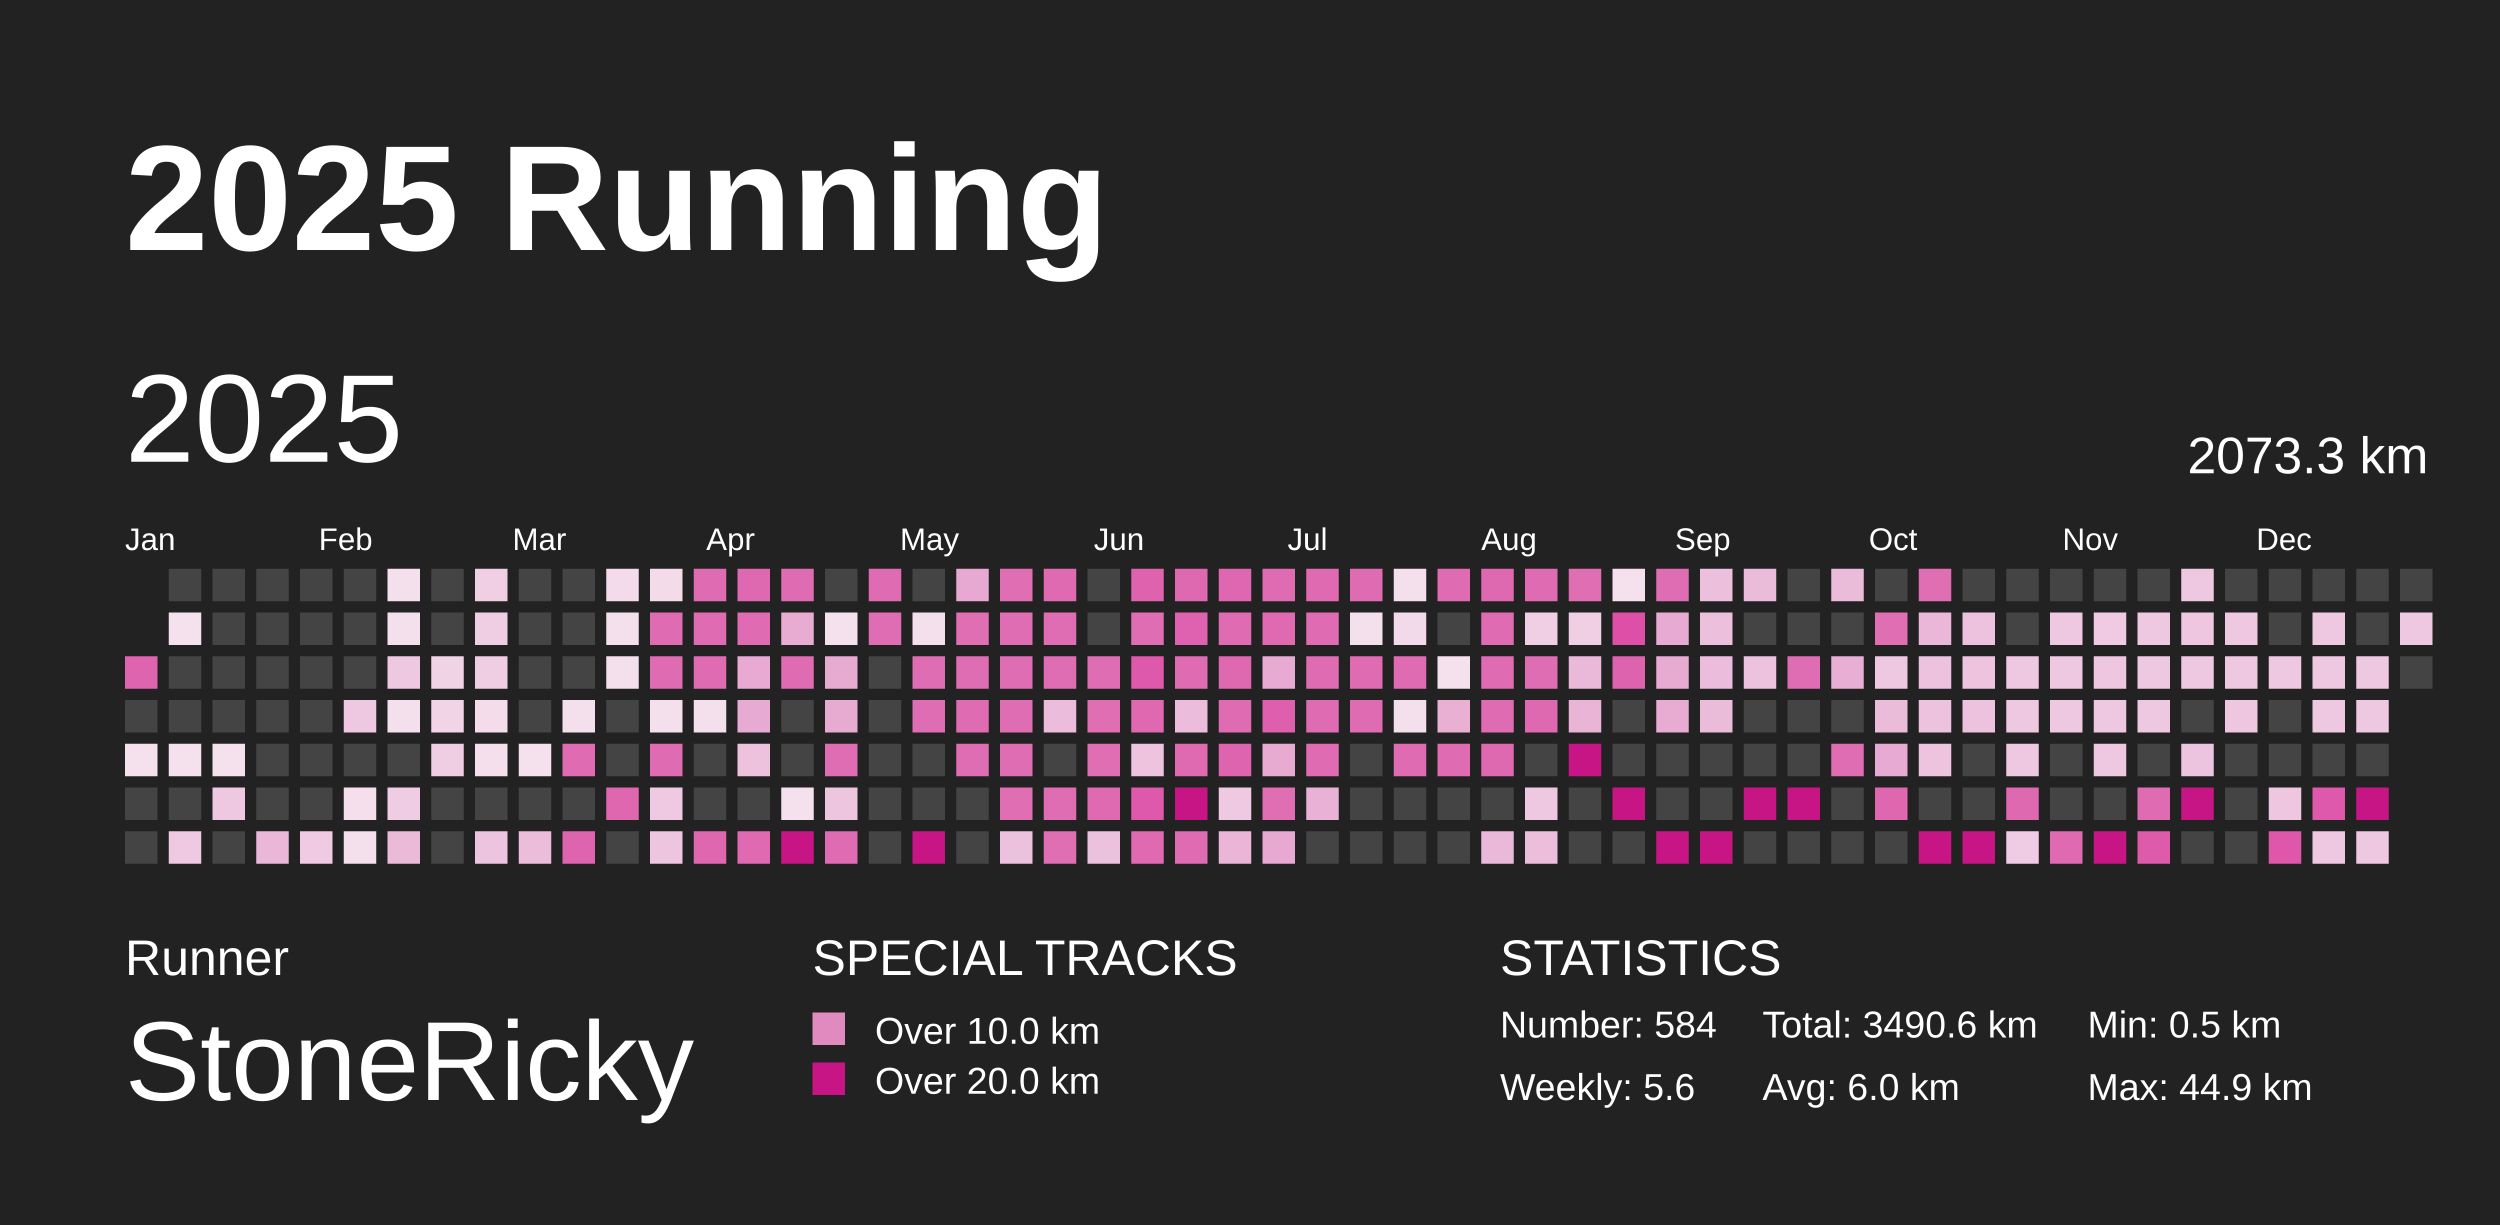
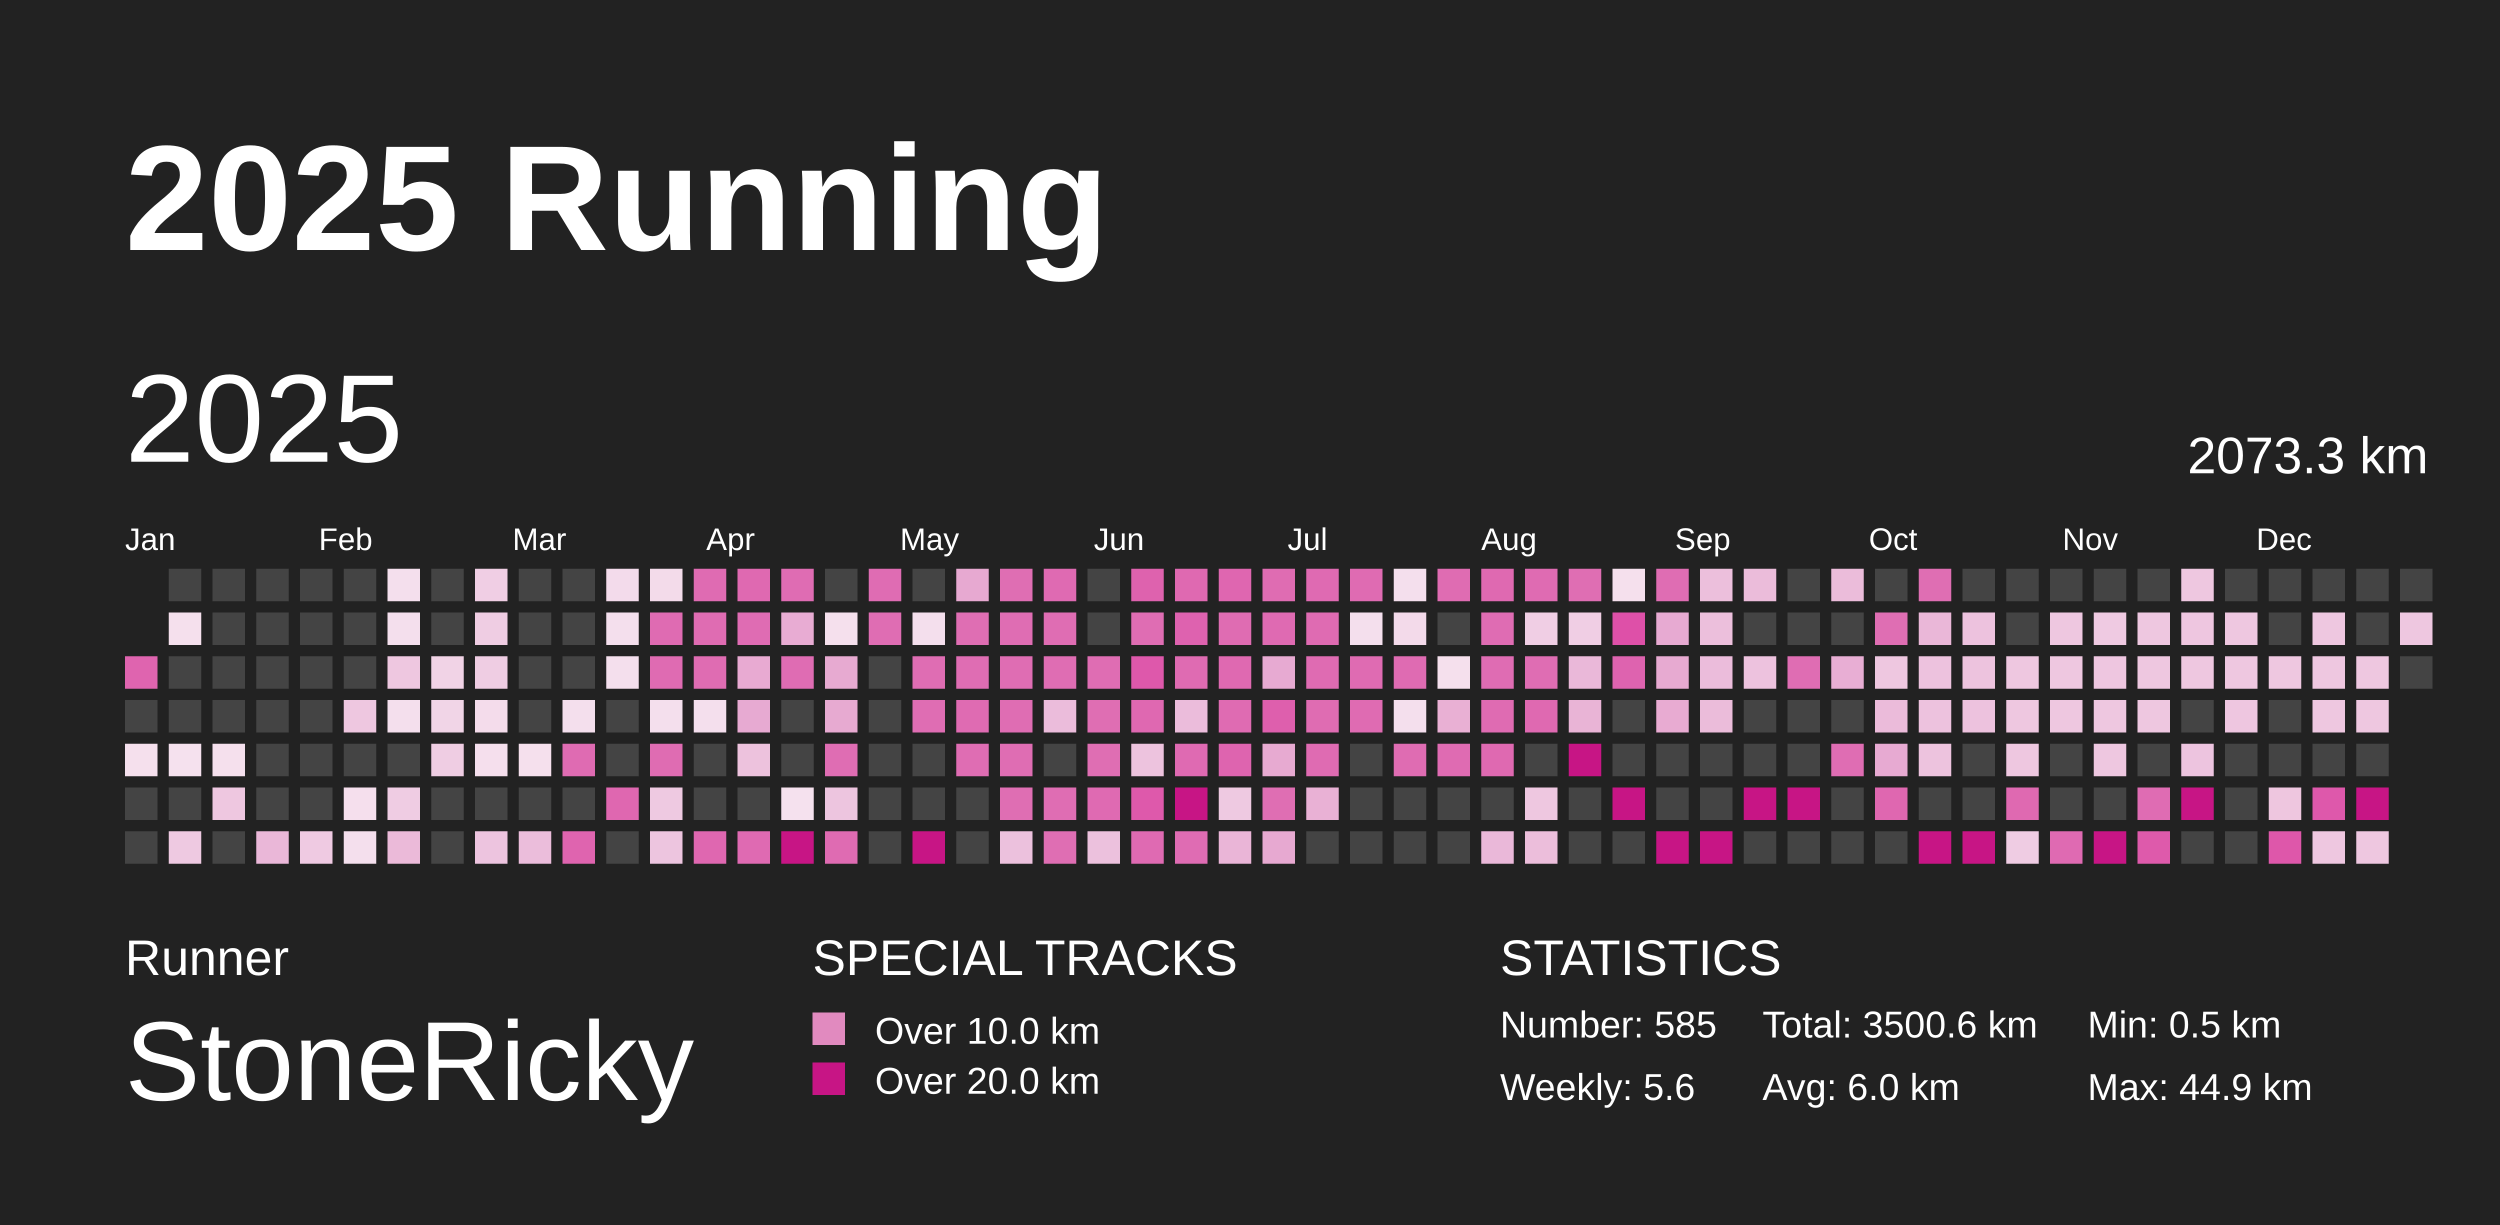
<svg xmlns="http://www.w3.org/2000/svg" baseProfile="full" height="98mm" version="1.1" viewBox="0,0,200,98" width="200mm">
  <defs>
    <pattern height="2" id="indoor-stripe" patternUnits="userSpaceOnUse" width="2">
      <line stroke="white" stroke-opacity="0.45" stroke-width="0.5" x1="0" x2="2" y1="2" y2="0" />
    </pattern>
  </defs>
  <rect fill="#222222" height="98" width="200" x="0" y="0" />
  <text fill="#FFFFFF" style="font-size:12px; font-family:Arial; font-weight:bold;" x="10" y="20">2025 Running</text>
  <text fill="#FFFFFF" style="font-size:4px; font-family:Arial" x="10" y="78">Runner</text>
  <text fill="#FFFFFF" style="font-size:9px; font-family:Arial" x="10" y="88">StoneRicky</text>
  <text fill="#FFFFFF" style="font-size:4px; font-family:Arial" x="65" y="78">SPECIAL TRACKS</text>
  <rect fill="#E18ABF" height="2.6" width="2.6" x="65" y="81" />
  <text fill="#FFFFFF" style="font-size:3px; font-family:Arial" x="70" y="83.5">Over 10.0 km</text>
  <rect fill="#C71585" height="2.6" width="2.6" x="65" y="85" />
  <text fill="#FFFFFF" style="font-size:3px; font-family:Arial" x="70" y="87.5">Over 20.0 km</text>
  <text fill="#FFFFFF" style="font-size:4px; font-family:Arial" x="120" y="78">STATISTICS</text>
-   <text fill="#FFFFFF" style="font-size:3px; font-family:Arial" x="120" y="83">Number: 584</text>
+   <text fill="#FFFFFF" style="font-size:3px; font-family:Arial" x="120" y="83">Number: 585</text>
  <text fill="#FFFFFF" style="font-size:3px; font-family:Arial" x="120" y="88">Weekly: 5.6</text>
-   <text fill="#FFFFFF" style="font-size:3px; font-family:Arial" x="141" y="83">Total: 3490.6 km</text>
+   <text fill="#FFFFFF" style="font-size:3px; font-family:Arial" x="141" y="83">Total: 3500.6 km</text>
  <text fill="#FFFFFF" style="font-size:3px; font-family:Arial" x="141" y="88">Avg: 6.0 km</text>
  <text fill="#FFFFFF" style="font-size:3px; font-family:Arial" x="167" y="83">Min: 0.5 km</text>
  <text fill="#FFFFFF" style="font-size:3px; font-family:Arial" x="167" y="88">Max: 44.9 km</text>
  <text dominant-baseline="hanging" fill="#FFFFFF" style="font-size:10.0px; font-family:Arial;" x="10" y="30">2025</text>
  <text dominant-baseline="hanging" fill="#FFFFFF" style="font-size:4.125px; font-family:Arial;" x="175" y="35">2073.3 km</text>
  <text fill="#FFFFFF" style="font-size:2.5px; font-family:Arial" x="10.0" y="44">Jan</text>
  <text fill="#FFFFFF" style="font-size:2.5px; font-family:Arial" x="25.5" y="44">Feb</text>
  <text fill="#FFFFFF" style="font-size:2.5px; font-family:Arial" x="41.0" y="44">Mar</text>
  <text fill="#FFFFFF" style="font-size:2.5px; font-family:Arial" x="56.5" y="44">Apr</text>
  <text fill="#FFFFFF" style="font-size:2.5px; font-family:Arial" x="72.0" y="44">May</text>
  <text fill="#FFFFFF" style="font-size:2.5px; font-family:Arial" x="87.5" y="44">Jun</text>
  <text fill="#FFFFFF" style="font-size:2.5px; font-family:Arial" x="103.0" y="44">Jul</text>
  <text fill="#FFFFFF" style="font-size:2.5px; font-family:Arial" x="118.5" y="44">Aug</text>
  <text fill="#FFFFFF" style="font-size:2.5px; font-family:Arial" x="134.0" y="44">Sep</text>
  <text fill="#FFFFFF" style="font-size:2.5px; font-family:Arial" x="149.5" y="44">Oct</text>
  <text fill="#FFFFFF" style="font-size:2.5px; font-family:Arial" x="165.0" y="44">Nov</text>
  <text fill="#FFFFFF" style="font-size:2.5px; font-family:Arial" x="180.5" y="44">Dec</text>
  <rect fill="#df64af" height="2.6" width="2.6" x="10.0" y="52.5" />
  <rect fill="#444444" height="2.6" width="2.6" x="10.0" y="56.0" />
  <rect fill="#f5e0ed" height="2.6" width="2.6" x="10.0" y="59.5" />
  <rect fill="#444444" height="2.6" width="2.6" x="10.0" y="63.0" />
  <rect fill="#444444" height="2.6" width="2.6" x="10.0" y="66.5" />
  <rect fill="#444444" height="2.6" width="2.6" x="13.5" y="45.5" />
  <rect fill="#f5e0ed" height="2.6" width="2.6" x="13.5" y="49.0" />
  <rect fill="#444444" height="2.6" width="2.6" x="13.5" y="52.5" />
  <rect fill="#444444" height="2.6" width="2.6" x="13.5" y="56.0" />
  <rect fill="#f5e1ee" height="2.6" width="2.6" x="13.5" y="59.5" />
  <rect fill="#444444" height="2.6" width="2.6" x="13.5" y="63.0" />
  <rect fill="#eec9e1" height="2.6" width="2.6" x="13.5" y="66.5" />
  <rect fill="#444444" height="2.6" width="2.6" x="17.0" y="45.5" />
  <rect fill="#444444" height="2.6" width="2.6" x="17.0" y="49.0" />
  <rect fill="#444444" height="2.6" width="2.6" x="17.0" y="52.5" />
  <rect fill="#444444" height="2.6" width="2.6" x="17.0" y="56.0" />
  <rect fill="#f5e0ed" height="2.6" width="2.6" x="17.0" y="59.5" />
  <rect fill="#eec7e0" height="2.6" width="2.6" x="17.0" y="63.0" />
  <rect fill="#444444" height="2.6" width="2.6" x="17.0" y="66.5" />
  <rect fill="#444444" height="2.6" width="2.6" x="20.5" y="45.5" />
  <rect fill="#444444" height="2.6" width="2.6" x="20.5" y="49.0" />
  <rect fill="#444444" height="2.6" width="2.6" x="20.5" y="52.5" />
  <rect fill="#444444" height="2.6" width="2.6" x="20.5" y="56.0" />
  <rect fill="#444444" height="2.6" width="2.6" x="20.5" y="59.5" />
  <rect fill="#444444" height="2.6" width="2.6" x="20.5" y="63.0" />
  <rect fill="#eab7d8" height="2.6" width="2.6" x="20.5" y="66.5" />
  <rect fill="#444444" height="2.6" width="2.6" x="24.0" y="45.5" />
  <rect fill="#444444" height="2.6" width="2.6" x="24.0" y="49.0" />
  <rect fill="#444444" height="2.6" width="2.6" x="24.0" y="52.5" />
  <rect fill="#444444" height="2.6" width="2.6" x="24.0" y="56.0" />
  <rect fill="#444444" height="2.6" width="2.6" x="24.0" y="59.5" />
  <rect fill="#444444" height="2.6" width="2.6" x="24.0" y="63.0" />
  <rect fill="#efcae2" height="2.6" width="2.6" x="24.0" y="66.5" />
  <rect fill="#444444" height="2.6" width="2.6" x="27.5" y="45.5" />
  <rect fill="#444444" height="2.6" width="2.6" x="27.5" y="49.0" />
  <rect fill="#444444" height="2.6" width="2.6" x="27.5" y="52.5" />
  <rect fill="#eec7e0" height="2.6" width="2.6" x="27.5" y="56.0" />
  <rect fill="#444444" height="2.6" width="2.6" x="27.5" y="59.5" />
  <rect fill="#f5dfed" height="2.6" width="2.6" x="27.5" y="63.0" />
  <rect fill="#f4dfed" height="2.6" width="2.6" x="27.5" y="66.5" />
  <rect fill="#f4dfed" height="2.6" width="2.6" x="31.0" y="45.5" />
  <rect fill="#f4dfed" height="2.6" width="2.6" x="31.0" y="49.0" />
  <rect fill="#eec7e0" height="2.6" width="2.6" x="31.0" y="52.5" />
  <rect fill="#f4dfed" height="2.6" width="2.6" x="31.0" y="56.0" />
  <rect fill="#444444" height="2.6" width="2.6" x="31.0" y="59.5" />
  <rect fill="#efcce3" height="2.6" width="2.6" x="31.0" y="63.0" />
  <rect fill="#ebbad9" height="2.6" width="2.6" x="31.0" y="66.5" />
  <rect fill="#444444" height="2.6" width="2.6" x="34.5" y="45.5" />
  <rect fill="#444444" height="2.6" width="2.6" x="34.5" y="49.0" />
  <rect fill="#f1d3e6" height="2.6" width="2.6" x="34.5" y="52.5" />
  <rect fill="#f1d5e7" height="2.6" width="2.6" x="34.5" y="56.0" />
  <rect fill="#efcde3" height="2.6" width="2.6" x="34.5" y="59.5" />
  <rect fill="#444444" height="2.6" width="2.6" x="34.5" y="63.0" />
  <rect fill="#444444" height="2.6" width="2.6" x="34.5" y="66.5" />
  <rect fill="#f0cee4" height="2.6" width="2.6" x="38.0" y="45.5" />
  <rect fill="#efcde3" height="2.6" width="2.6" x="38.0" y="49.0" />
  <rect fill="#efcde3" height="2.6" width="2.6" x="38.0" y="52.5" />
  <rect fill="#f4dceb" height="2.6" width="2.6" x="38.0" y="56.0" />
  <rect fill="#f5dfed" height="2.6" width="2.6" x="38.0" y="59.5" />
  <rect fill="#444444" height="2.6" width="2.6" x="38.0" y="63.0" />
  <rect fill="#edc4df" height="2.6" width="2.6" x="38.0" y="66.5" />
  <rect fill="#444444" height="2.6" width="2.6" x="41.5" y="45.5" />
  <rect fill="#444444" height="2.6" width="2.6" x="41.5" y="49.0" />
  <rect fill="#444444" height="2.6" width="2.6" x="41.5" y="52.5" />
  <rect fill="#444444" height="2.6" width="2.6" x="41.5" y="56.0" />
  <rect fill="#f5e0ed" height="2.6" width="2.6" x="41.5" y="59.5" />
  <rect fill="#444444" height="2.6" width="2.6" x="41.5" y="63.0" />
  <rect fill="#ebbddb" height="2.6" width="2.6" x="41.5" y="66.5" />
  <rect fill="#444444" height="2.6" width="2.6" x="45.0" y="45.5" />
  <rect fill="#444444" height="2.6" width="2.6" x="45.0" y="49.0" />
  <rect fill="#444444" height="2.6" width="2.6" x="45.0" y="52.5" />
  <rect fill="#f4dfed" height="2.6" width="2.6" x="45.0" y="56.0" />
  <rect fill="#df6bb2" height="2.6" width="2.6" x="45.0" y="59.5" />
  <rect fill="#444444" height="2.6" width="2.6" x="45.0" y="63.0" />
  <rect fill="#df64af" height="2.6" width="2.6" x="45.0" y="66.5" />
  <rect fill="#f3dbeb" height="2.6" width="2.6" x="48.5" y="45.5" />
  <rect fill="#f4dfed" height="2.6" width="2.6" x="48.5" y="49.0" />
  <rect fill="#f4dfed" height="2.6" width="2.6" x="48.5" y="52.5" />
  <rect fill="#444444" height="2.6" width="2.6" x="48.5" y="56.0" />
  <rect fill="#444444" height="2.6" width="2.6" x="48.5" y="59.5" />
  <rect fill="#df67b0" height="2.6" width="2.6" x="48.5" y="63.0" />
  <rect fill="#444444" height="2.6" width="2.6" x="48.5" y="66.5" />
  <rect fill="#f3dbea" height="2.6" width="2.6" x="52.0" y="45.5" />
  <rect fill="#df6bb2" height="2.6" width="2.6" x="52.0" y="49.0" />
  <rect fill="#df6bb2" height="2.6" width="2.6" x="52.0" y="52.5" />
  <rect fill="#f4dfed" height="2.6" width="2.6" x="52.0" y="56.0" />
  <rect fill="#df6cb2" height="2.6" width="2.6" x="52.0" y="59.5" />
  <rect fill="#eec9e1" height="2.6" width="2.6" x="52.0" y="63.0" />
  <rect fill="#edc5df" height="2.6" width="2.6" x="52.0" y="66.5" />
  <rect fill="#df6bb2" height="2.6" width="2.6" x="55.5" y="45.5" />
  <rect fill="#df6cb2" height="2.6" width="2.6" x="55.5" y="49.0" />
  <rect fill="#df6cb2" height="2.6" width="2.6" x="55.5" y="52.5" />
  <rect fill="#f4dfed" height="2.6" width="2.6" x="55.5" y="56.0" />
  <rect fill="#444444" height="2.6" width="2.6" x="55.5" y="59.5" />
  <rect fill="#444444" height="2.6" width="2.6" x="55.5" y="63.0" />
  <rect fill="#df67b0" height="2.6" width="2.6" x="55.5" y="66.5" />
  <rect fill="#df69b1" height="2.6" width="2.6" x="59.0" y="45.5" />
  <rect fill="#df6cb3" height="2.6" width="2.6" x="59.0" y="49.0" />
  <rect fill="#e8aad2" height="2.6" width="2.6" x="59.0" y="52.5" />
  <rect fill="#e7aad2" height="2.6" width="2.6" x="59.0" y="56.0" />
  <rect fill="#edc2dd" height="2.6" width="2.6" x="59.0" y="59.5" />
  <rect fill="#444444" height="2.6" width="2.6" x="59.0" y="63.0" />
  <rect fill="#df6ab2" height="2.6" width="2.6" x="59.0" y="66.5" />
  <rect fill="#df6cb3" height="2.6" width="2.6" x="62.5" y="45.5" />
  <rect fill="#e8acd3" height="2.6" width="2.6" x="62.5" y="49.0" />
  <rect fill="#df6cb3" height="2.6" width="2.6" x="62.5" y="52.5" />
  <rect fill="#444444" height="2.6" width="2.6" x="62.5" y="56.0" />
  <rect fill="#444444" height="2.6" width="2.6" x="62.5" y="59.5" />
  <rect fill="#f5e1ee" height="2.6" width="2.6" x="62.5" y="63.0" />
  <rect fill="#C71585" height="2.6" width="2.6" x="62.5" y="66.5" />
  <rect fill="#444444" height="2.6" width="2.6" x="66.0" y="45.5" />
  <rect fill="#f5e0ed" height="2.6" width="2.6" x="66.0" y="49.0" />
  <rect fill="#e7aad1" height="2.6" width="2.6" x="66.0" y="52.5" />
  <rect fill="#e7aad1" height="2.6" width="2.6" x="66.0" y="56.0" />
  <rect fill="#df6db3" height="2.6" width="2.6" x="66.0" y="59.5" />
  <rect fill="#edc5df" height="2.6" width="2.6" x="66.0" y="63.0" />
  <rect fill="#df6bb2" height="2.6" width="2.6" x="66.0" y="66.5" />
  <rect fill="#df6cb3" height="2.6" width="2.6" x="69.5" y="45.5" />
  <rect fill="#df6db3" height="2.6" width="2.6" x="69.5" y="49.0" />
  <rect fill="#444444" height="2.6" width="2.6" x="69.5" y="52.5" />
  <rect fill="#444444" height="2.6" width="2.6" x="69.5" y="56.0" />
  <rect fill="#444444" height="2.6" width="2.6" x="69.5" y="59.5" />
  <rect fill="#444444" height="2.6" width="2.6" x="69.5" y="63.0" />
  <rect fill="#444444" height="2.6" width="2.6" x="69.5" y="66.5" />
  <rect fill="#444444" height="2.6" width="2.6" x="73.0" y="45.5" />
  <rect fill="#f4dfed" height="2.6" width="2.6" x="73.0" y="49.0" />
  <rect fill="#df6db3" height="2.6" width="2.6" x="73.0" y="52.5" />
  <rect fill="#df6db3" height="2.6" width="2.6" x="73.0" y="56.0" />
  <rect fill="#444444" height="2.6" width="2.6" x="73.0" y="59.5" />
  <rect fill="#444444" height="2.6" width="2.6" x="73.0" y="63.0" />
  <rect fill="#C71585" height="2.6" width="2.6" x="73.0" y="66.5" />
  <rect fill="#e7a9d1" height="2.6" width="2.6" x="76.5" y="45.5" />
  <rect fill="#df6eb3" height="2.6" width="2.6" x="76.5" y="49.0" />
  <rect fill="#df6db3" height="2.6" width="2.6" x="76.5" y="52.5" />
  <rect fill="#df6bb2" height="2.6" width="2.6" x="76.5" y="56.0" />
  <rect fill="#df6db3" height="2.6" width="2.6" x="76.5" y="59.5" />
  <rect fill="#444444" height="2.6" width="2.6" x="76.5" y="63.0" />
  <rect fill="#444444" height="2.6" width="2.6" x="76.5" y="66.5" />
  <rect fill="#df6eb3" height="2.6" width="2.6" x="80.0" y="45.5" />
  <rect fill="#df6db3" height="2.6" width="2.6" x="80.0" y="49.0" />
  <rect fill="#df6db3" height="2.6" width="2.6" x="80.0" y="52.5" />
  <rect fill="#df6db3" height="2.6" width="2.6" x="80.0" y="56.0" />
  <rect fill="#df6db3" height="2.6" width="2.6" x="80.0" y="59.5" />
  <rect fill="#df6eb3" height="2.6" width="2.6" x="80.0" y="63.0" />
  <rect fill="#ecc1dd" height="2.6" width="2.6" x="80.0" y="66.5" />
  <rect fill="#df6ab2" height="2.6" width="2.6" x="83.5" y="45.5" />
  <rect fill="#df6db3" height="2.6" width="2.6" x="83.5" y="49.0" />
  <rect fill="#df6db3" height="2.6" width="2.6" x="83.5" y="52.5" />
  <rect fill="#ebbcdb" height="2.6" width="2.6" x="83.5" y="56.0" />
  <rect fill="#444444" height="2.6" width="2.6" x="83.5" y="59.5" />
  <rect fill="#df6db3" height="2.6" width="2.6" x="83.5" y="63.0" />
  <rect fill="#df6eb3" height="2.6" width="2.6" x="83.5" y="66.5" />
  <rect fill="#444444" height="2.6" width="2.6" x="87.0" y="45.5" />
  <rect fill="#444444" height="2.6" width="2.6" x="87.0" y="49.0" />
  <rect fill="#df6db3" height="2.6" width="2.6" x="87.0" y="52.5" />
  <rect fill="#df6eb3" height="2.6" width="2.6" x="87.0" y="56.0" />
  <rect fill="#df6eb3" height="2.6" width="2.6" x="87.0" y="59.5" />
  <rect fill="#df6ab2" height="2.6" width="2.6" x="87.0" y="63.0" />
  <rect fill="#ecc1dd" height="2.6" width="2.6" x="87.0" y="66.5" />
  <rect fill="#de62ae" height="2.6" width="2.6" x="90.5" y="45.5" />
  <rect fill="#df6db3" height="2.6" width="2.6" x="90.5" y="49.0" />
  <rect fill="#de58ab" height="2.6" width="2.6" x="90.5" y="52.5" />
  <rect fill="#df68b1" height="2.6" width="2.6" x="90.5" y="56.0" />
  <rect fill="#edc3de" height="2.6" width="2.6" x="90.5" y="59.5" />
  <rect fill="#de59ab" height="2.6" width="2.6" x="90.5" y="63.0" />
  <rect fill="#df6ab2" height="2.6" width="2.6" x="90.5" y="66.5" />
  <rect fill="#df69b1" height="2.6" width="2.6" x="94.0" y="45.5" />
  <rect fill="#de62af" height="2.6" width="2.6" x="94.0" y="49.0" />
  <rect fill="#df6bb2" height="2.6" width="2.6" x="94.0" y="52.5" />
  <rect fill="#ebbcdb" height="2.6" width="2.6" x="94.0" y="56.0" />
  <rect fill="#df6ab2" height="2.6" width="2.6" x="94.0" y="59.5" />
  <rect fill="#C71585" height="2.6" width="2.6" x="94.0" y="63.0" />
  <rect fill="#df6cb3" height="2.6" width="2.6" x="94.0" y="66.5" />
  <rect fill="#df66b0" height="2.6" width="2.6" x="97.5" y="45.5" />
  <rect fill="#df6cb2" height="2.6" width="2.6" x="97.5" y="49.0" />
  <rect fill="#df69b1" height="2.6" width="2.6" x="97.5" y="52.5" />
  <rect fill="#df6bb2" height="2.6" width="2.6" x="97.5" y="56.0" />
  <rect fill="#de64af" height="2.6" width="2.6" x="97.5" y="59.5" />
  <rect fill="#eec9e1" height="2.6" width="2.6" x="97.5" y="63.0" />
  <rect fill="#eab5d7" height="2.6" width="2.6" x="97.5" y="66.5" />
  <rect fill="#df6cb2" height="2.6" width="2.6" x="101.0" y="45.5" />
  <rect fill="#df6ab2" height="2.6" width="2.6" x="101.0" y="49.0" />
  <rect fill="#e7aad2" height="2.6" width="2.6" x="101.0" y="52.5" />
  <rect fill="#de5fad" height="2.6" width="2.6" x="101.0" y="56.0" />
  <rect fill="#e7aad1" height="2.6" width="2.6" x="101.0" y="59.5" />
  <rect fill="#df6eb3" height="2.6" width="2.6" x="101.0" y="63.0" />
  <rect fill="#e7a9d1" height="2.6" width="2.6" x="101.0" y="66.5" />
  <rect fill="#df6ab2" height="2.6" width="2.6" x="104.5" y="45.5" />
  <rect fill="#df6bb2" height="2.6" width="2.6" x="104.5" y="49.0" />
  <rect fill="#df6bb2" height="2.6" width="2.6" x="104.5" y="52.5" />
  <rect fill="#df6cb2" height="2.6" width="2.6" x="104.5" y="56.0" />
  <rect fill="#df6bb2" height="2.6" width="2.6" x="104.5" y="59.5" />
  <rect fill="#e9b1d5" height="2.6" width="2.6" x="104.5" y="63.0" />
  <rect fill="#444444" height="2.6" width="2.6" x="104.5" y="66.5" />
  <rect fill="#df6bb2" height="2.6" width="2.6" x="108.0" y="45.5" />
  <rect fill="#f4dfed" height="2.6" width="2.6" x="108.0" y="49.0" />
  <rect fill="#df6bb2" height="2.6" width="2.6" x="108.0" y="52.5" />
  <rect fill="#df6bb2" height="2.6" width="2.6" x="108.0" y="56.0" />
  <rect fill="#444444" height="2.6" width="2.6" x="108.0" y="59.5" />
  <rect fill="#444444" height="2.6" width="2.6" x="108.0" y="63.0" />
  <rect fill="#444444" height="2.6" width="2.6" x="108.0" y="66.5" />
  <rect fill="#f4dfed" height="2.6" width="2.6" x="111.5" y="45.5" />
  <rect fill="#f3daea" height="2.6" width="2.6" x="111.5" y="49.0" />
  <rect fill="#df6bb2" height="2.6" width="2.6" x="111.5" y="52.5" />
  <rect fill="#f4dfed" height="2.6" width="2.6" x="111.5" y="56.0" />
  <rect fill="#df6cb2" height="2.6" width="2.6" x="111.5" y="59.5" />
  <rect fill="#444444" height="2.6" width="2.6" x="111.5" y="63.0" />
  <rect fill="#444444" height="2.6" width="2.6" x="111.5" y="66.5" />
  <rect fill="#df6cb2" height="2.6" width="2.6" x="115.0" y="45.5" />
  <rect fill="#444444" height="2.6" width="2.6" x="115.0" y="49.0" />
  <rect fill="#f5e0ed" height="2.6" width="2.6" x="115.0" y="52.5" />
  <rect fill="#e9b0d4" height="2.6" width="2.6" x="115.0" y="56.0" />
  <rect fill="#df6bb2" height="2.6" width="2.6" x="115.0" y="59.5" />
  <rect fill="#444444" height="2.6" width="2.6" x="115.0" y="63.0" />
  <rect fill="#444444" height="2.6" width="2.6" x="115.0" y="66.5" />
  <rect fill="#df69b1" height="2.6" width="2.6" x="118.5" y="45.5" />
  <rect fill="#df6cb3" height="2.6" width="2.6" x="118.5" y="49.0" />
  <rect fill="#df6cb3" height="2.6" width="2.6" x="118.5" y="52.5" />
  <rect fill="#df6bb2" height="2.6" width="2.6" x="118.5" y="56.0" />
  <rect fill="#df69b1" height="2.6" width="2.6" x="118.5" y="59.5" />
  <rect fill="#444444" height="2.6" width="2.6" x="118.5" y="63.0" />
  <rect fill="#eab8d9" height="2.6" width="2.6" x="118.5" y="66.5" />
  <rect fill="#df6bb2" height="2.6" width="2.6" x="122.0" y="45.5" />
  <rect fill="#f0cee4" height="2.6" width="2.6" x="122.0" y="49.0" />
  <rect fill="#df6db3" height="2.6" width="2.6" x="122.0" y="52.5" />
  <rect fill="#df69b1" height="2.6" width="2.6" x="122.0" y="56.0" />
  <rect fill="#444444" height="2.6" width="2.6" x="122.0" y="59.5" />
  <rect fill="#eec7e0" height="2.6" width="2.6" x="122.0" y="63.0" />
  <rect fill="#ecbedb" height="2.6" width="2.6" x="122.0" y="66.5" />
  <rect fill="#df6eb3" height="2.6" width="2.6" x="125.5" y="45.5" />
  <rect fill="#f0cee4" height="2.6" width="2.6" x="125.5" y="49.0" />
  <rect fill="#eab8d9" height="2.6" width="2.6" x="125.5" y="52.5" />
  <rect fill="#e9b4d6" height="2.6" width="2.6" x="125.5" y="56.0" />
  <rect fill="#C71585" height="2.6" width="2.6" x="125.5" y="59.5" />
  <rect fill="#444444" height="2.6" width="2.6" x="125.5" y="63.0" />
  <rect fill="#444444" height="2.6" width="2.6" x="125.5" y="66.5" />
  <rect fill="#f5e0ed" height="2.6" width="2.6" x="129.0" y="45.5" />
  <rect fill="#de50a8" height="2.6" width="2.6" x="129.0" y="49.0" />
  <rect fill="#de63af" height="2.6" width="2.6" x="129.0" y="52.5" />
  <rect fill="#444444" height="2.6" width="2.6" x="129.0" y="56.0" />
  <rect fill="#444444" height="2.6" width="2.6" x="129.0" y="59.5" />
  <rect fill="#C71585" height="2.6" width="2.6" x="129.0" y="63.0" />
  <rect fill="#444444" height="2.6" width="2.6" x="129.0" y="66.5" />
  <rect fill="#df6db3" height="2.6" width="2.6" x="132.5" y="45.5" />
  <rect fill="#e7aad2" height="2.6" width="2.6" x="132.5" y="49.0" />
  <rect fill="#e7aad1" height="2.6" width="2.6" x="132.5" y="52.5" />
  <rect fill="#e8abd2" height="2.6" width="2.6" x="132.5" y="56.0" />
  <rect fill="#444444" height="2.6" width="2.6" x="132.5" y="59.5" />
  <rect fill="#444444" height="2.6" width="2.6" x="132.5" y="63.0" />
  <rect fill="#C71585" height="2.6" width="2.6" x="132.5" y="66.5" />
  <rect fill="#ecbfdc" height="2.6" width="2.6" x="136.0" y="45.5" />
  <rect fill="#ecbfdc" height="2.6" width="2.6" x="136.0" y="49.0" />
  <rect fill="#ebbcdb" height="2.6" width="2.6" x="136.0" y="52.5" />
  <rect fill="#ebbcda" height="2.6" width="2.6" x="136.0" y="56.0" />
  <rect fill="#444444" height="2.6" width="2.6" x="136.0" y="59.5" />
  <rect fill="#444444" height="2.6" width="2.6" x="136.0" y="63.0" />
  <rect fill="#C71585" height="2.6" width="2.6" x="136.0" y="66.5" />
  <rect fill="#ebbcda" height="2.6" width="2.6" x="139.5" y="45.5" />
  <rect fill="#444444" height="2.6" width="2.6" x="139.5" y="49.0" />
  <rect fill="#edc2de" height="2.6" width="2.6" x="139.5" y="52.5" />
  <rect fill="#444444" height="2.6" width="2.6" x="139.5" y="56.0" />
  <rect fill="#444444" height="2.6" width="2.6" x="139.5" y="59.5" />
  <rect fill="#C71585" height="2.6" width="2.6" x="139.5" y="63.0" />
  <rect fill="#444444" height="2.6" width="2.6" x="139.5" y="66.5" />
  <rect fill="#444444" height="2.6" width="2.6" x="143.0" y="45.5" />
  <rect fill="#444444" height="2.6" width="2.6" x="143.0" y="49.0" />
  <rect fill="#df6db3" height="2.6" width="2.6" x="143.0" y="52.5" />
  <rect fill="#444444" height="2.6" width="2.6" x="143.0" y="56.0" />
  <rect fill="#444444" height="2.6" width="2.6" x="143.0" y="59.5" />
  <rect fill="#C71585" height="2.6" width="2.6" x="143.0" y="63.0" />
  <rect fill="#444444" height="2.6" width="2.6" x="143.0" y="66.5" />
  <rect fill="#ebbcda" height="2.6" width="2.6" x="146.5" y="45.5" />
  <rect fill="#444444" height="2.6" width="2.6" x="146.5" y="49.0" />
  <rect fill="#e8aed4" height="2.6" width="2.6" x="146.5" y="52.5" />
  <rect fill="#444444" height="2.6" width="2.6" x="146.5" y="56.0" />
  <rect fill="#df6db3" height="2.6" width="2.6" x="146.5" y="59.5" />
  <rect fill="#444444" height="2.6" width="2.6" x="146.5" y="63.0" />
  <rect fill="#444444" height="2.6" width="2.6" x="146.5" y="66.5" />
  <rect fill="#444444" height="2.6" width="2.6" x="150.0" y="45.5" />
  <rect fill="#df6eb3" height="2.6" width="2.6" x="150.0" y="49.0" />
  <rect fill="#eec7e0" height="2.6" width="2.6" x="150.0" y="52.5" />
  <rect fill="#ebbbda" height="2.6" width="2.6" x="150.0" y="56.0" />
  <rect fill="#e7aad2" height="2.6" width="2.6" x="150.0" y="59.5" />
  <rect fill="#df67b0" height="2.6" width="2.6" x="150.0" y="63.0" />
  <rect fill="#444444" height="2.6" width="2.6" x="150.0" y="66.5" />
  <rect fill="#df6eb3" height="2.6" width="2.6" x="153.5" y="45.5" />
  <rect fill="#eab7d8" height="2.6" width="2.6" x="153.5" y="49.0" />
  <rect fill="#edc2de" height="2.6" width="2.6" x="153.5" y="52.5" />
  <rect fill="#edc2de" height="2.6" width="2.6" x="153.5" y="56.0" />
  <rect fill="#edc3de" height="2.6" width="2.6" x="153.5" y="59.5" />
  <rect fill="#444444" height="2.6" width="2.6" x="153.5" y="63.0" />
  <rect fill="#C71585" height="2.6" width="2.6" x="153.5" y="66.5" />
  <rect fill="#444444" height="2.6" width="2.6" x="157.0" y="45.5" />
  <rect fill="#edc2de" height="2.6" width="2.6" x="157.0" y="49.0" />
  <rect fill="#edc3de" height="2.6" width="2.6" x="157.0" y="52.5" />
  <rect fill="#edc2de" height="2.6" width="2.6" x="157.0" y="56.0" />
  <rect fill="#444444" height="2.6" width="2.6" x="157.0" y="59.5" />
  <rect fill="#444444" height="2.6" width="2.6" x="157.0" y="63.0" />
  <rect fill="#C71585" height="2.6" width="2.6" x="157.0" y="66.5" />
  <rect fill="#444444" height="2.6" width="2.6" x="160.5" y="45.5" />
  <rect fill="#444444" height="2.6" width="2.6" x="160.5" y="49.0" />
  <rect fill="#eec7e0" height="2.6" width="2.6" x="160.5" y="52.5" />
  <rect fill="#eec7e0" height="2.6" width="2.6" x="160.5" y="56.0" />
  <rect fill="#eec7e0" height="2.6" width="2.6" x="160.5" y="59.5" />
  <rect fill="#df69b1" height="2.6" width="2.6" x="160.5" y="63.0" />
  <rect fill="#efcce3" height="2.6" width="2.6" x="160.5" y="66.5" />
  <rect fill="#444444" height="2.6" width="2.6" x="164.0" y="45.5" />
  <rect fill="#eec7e0" height="2.6" width="2.6" x="164.0" y="49.0" />
  <rect fill="#eec7e0" height="2.6" width="2.6" x="164.0" y="52.5" />
  <rect fill="#eec7e0" height="2.6" width="2.6" x="164.0" y="56.0" />
  <rect fill="#444444" height="2.6" width="2.6" x="164.0" y="59.5" />
  <rect fill="#444444" height="2.6" width="2.6" x="164.0" y="63.0" />
  <rect fill="#df6ab2" height="2.6" width="2.6" x="164.0" y="66.5" />
  <rect fill="#444444" height="2.6" width="2.6" x="167.5" y="45.5" />
  <rect fill="#efcae2" height="2.6" width="2.6" x="167.5" y="49.0" />
  <rect fill="#eec6e0" height="2.6" width="2.6" x="167.5" y="52.5" />
  <rect fill="#eec7e0" height="2.6" width="2.6" x="167.5" y="56.0" />
  <rect fill="#eec7e0" height="2.6" width="2.6" x="167.5" y="59.5" />
  <rect fill="#444444" height="2.6" width="2.6" x="167.5" y="63.0" />
  <rect fill="#C71585" height="2.6" width="2.6" x="167.5" y="66.5" />
  <rect fill="#444444" height="2.6" width="2.6" x="171.0" y="45.5" />
  <rect fill="#eec7e0" height="2.6" width="2.6" x="171.0" y="49.0" />
  <rect fill="#eec7e0" height="2.6" width="2.6" x="171.0" y="52.5" />
  <rect fill="#eec7e0" height="2.6" width="2.6" x="171.0" y="56.0" />
  <rect fill="#444444" height="2.6" width="2.6" x="171.0" y="59.5" />
  <rect fill="#df6cb3" height="2.6" width="2.6" x="171.0" y="63.0" />
  <rect fill="#de5aab" height="2.6" width="2.6" x="171.0" y="66.5" />
  <rect fill="#eec7e0" height="2.6" width="2.6" x="174.5" y="45.5" />
  <rect fill="#eec6e0" height="2.6" width="2.6" x="174.5" y="49.0" />
  <rect fill="#eec7e0" height="2.6" width="2.6" x="174.5" y="52.5" />
  <rect fill="#444444" height="2.6" width="2.6" x="174.5" y="56.0" />
  <rect fill="#edc4df" height="2.6" width="2.6" x="174.5" y="59.5" />
  <rect fill="#C71585" height="2.6" width="2.6" x="174.5" y="63.0" />
  <rect fill="#444444" height="2.6" width="2.6" x="174.5" y="66.5" />
  <rect fill="#444444" height="2.6" width="2.6" x="178.0" y="45.5" />
  <rect fill="#eec7e0" height="2.6" width="2.6" x="178.0" y="49.0" />
  <rect fill="#eec7e0" height="2.6" width="2.6" x="178.0" y="52.5" />
  <rect fill="#eec6e0" height="2.6" width="2.6" x="178.0" y="56.0" />
  <rect fill="#444444" height="2.6" width="2.6" x="178.0" y="59.5" />
  <rect fill="#444444" height="2.6" width="2.6" x="178.0" y="63.0" />
  <rect fill="#444444" height="2.6" width="2.6" x="178.0" y="66.5" />
  <rect fill="#444444" height="2.6" width="2.6" x="181.5" y="45.5" />
  <rect fill="#444444" height="2.6" width="2.6" x="181.5" y="49.0" />
  <rect fill="#eec7e0" height="2.6" width="2.6" x="181.5" y="52.5" />
  <rect fill="#444444" height="2.6" width="2.6" x="181.5" y="56.0" />
  <rect fill="#444444" height="2.6" width="2.6" x="181.5" y="59.5" />
  <rect fill="#eec6df" height="2.6" width="2.6" x="181.5" y="63.0" />
  <rect fill="#de57aa" height="2.6" width="2.6" x="181.5" y="66.5" />
  <rect fill="#444444" height="2.6" width="2.6" x="185.0" y="45.5" />
  <rect fill="#eec7e0" height="2.6" width="2.6" x="185.0" y="49.0" />
  <rect fill="#eec7e0" height="2.6" width="2.6" x="185.0" y="52.5" />
  <rect fill="#eec7e0" height="2.6" width="2.6" x="185.0" y="56.0" />
  <rect fill="#444444" height="2.6" width="2.6" x="185.0" y="59.5" />
  <rect fill="#de58ab" height="2.6" width="2.6" x="185.0" y="63.0" />
  <rect fill="#eec7e0" height="2.6" width="2.6" x="185.0" y="66.5" />
  <rect fill="#444444" height="2.6" width="2.6" x="188.5" y="45.5" />
  <rect fill="#444444" height="2.6" width="2.6" x="188.5" y="49.0" />
  <rect fill="#eec7e0" height="2.6" width="2.6" x="188.5" y="52.5" />
  <rect fill="#eec7e0" height="2.6" width="2.6" x="188.5" y="56.0" />
  <rect fill="#444444" height="2.6" width="2.6" x="188.5" y="59.5" />
  <rect fill="#C71585" height="2.6" width="2.6" x="188.5" y="63.0" />
  <rect fill="#eec7e0" height="2.6" width="2.6" x="188.5" y="66.5" />
  <rect fill="#444444" height="2.6" width="2.6" x="192.0" y="45.5" />
  <rect fill="#eec7e0" height="2.6" width="2.6" x="192.0" y="49.0" />
  <rect fill="#444444" height="2.6" width="2.6" x="192.0" y="52.5" />
</svg>
